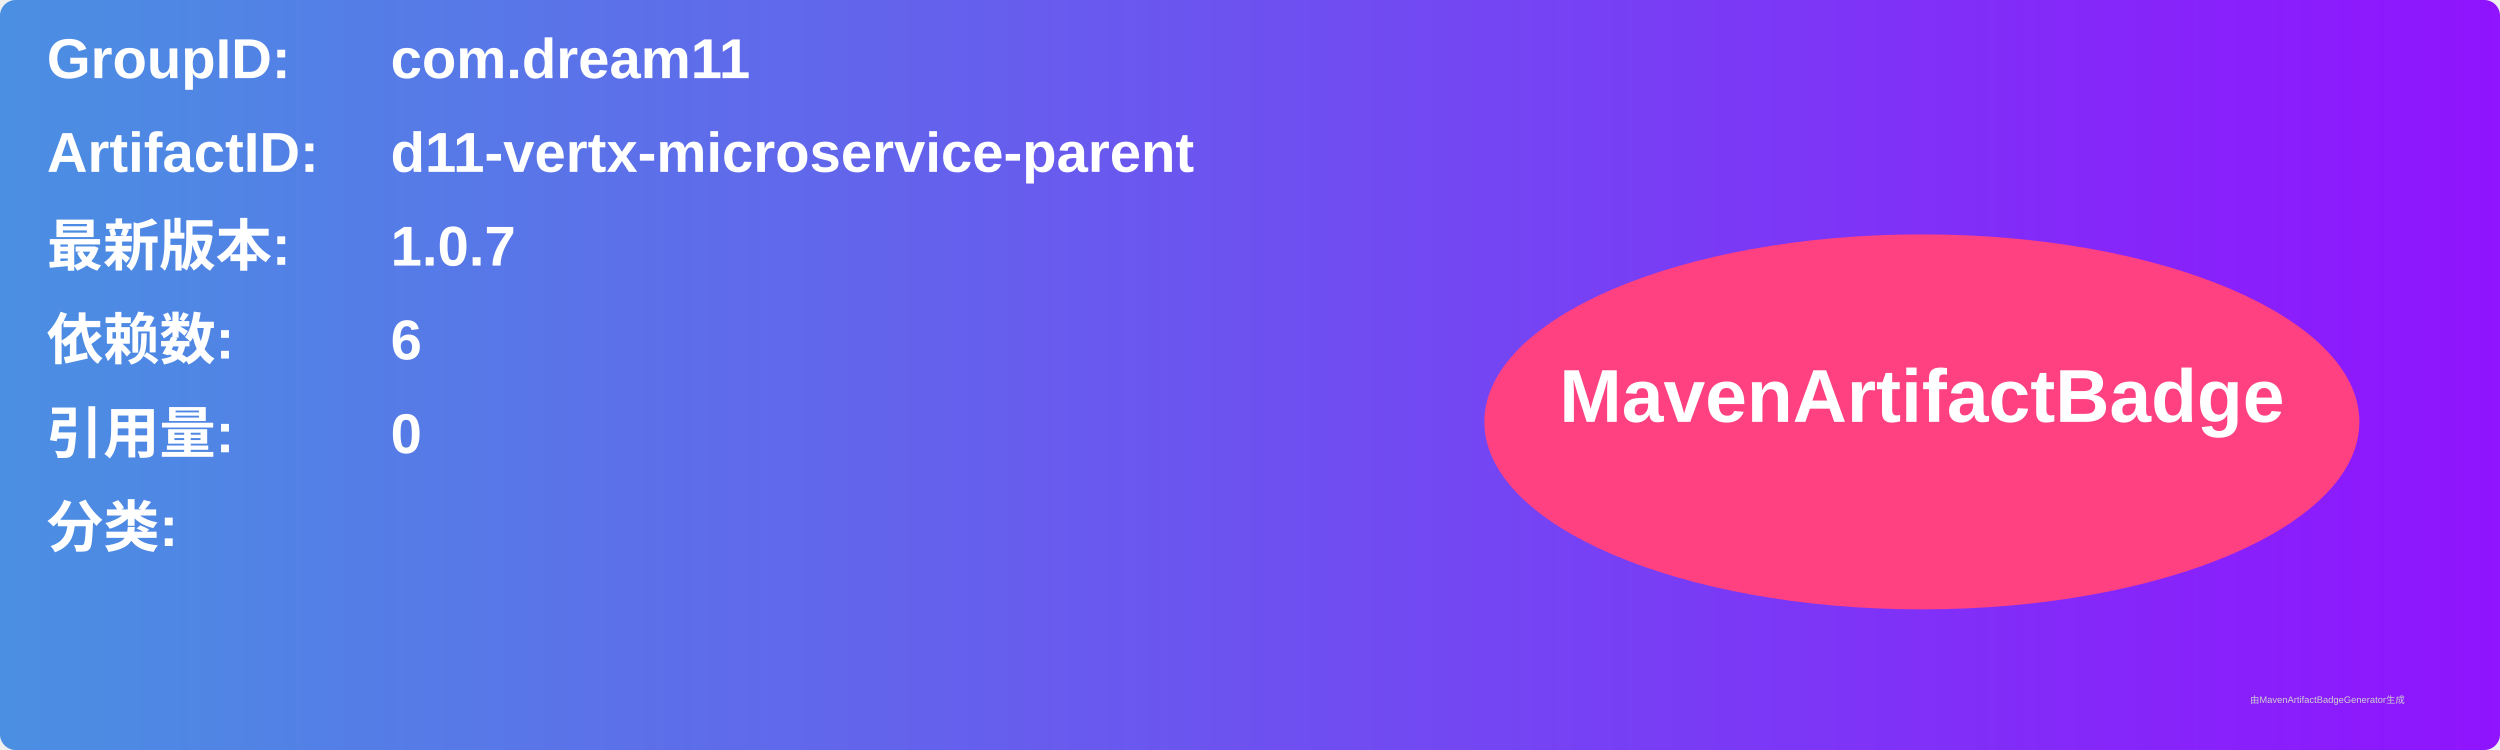
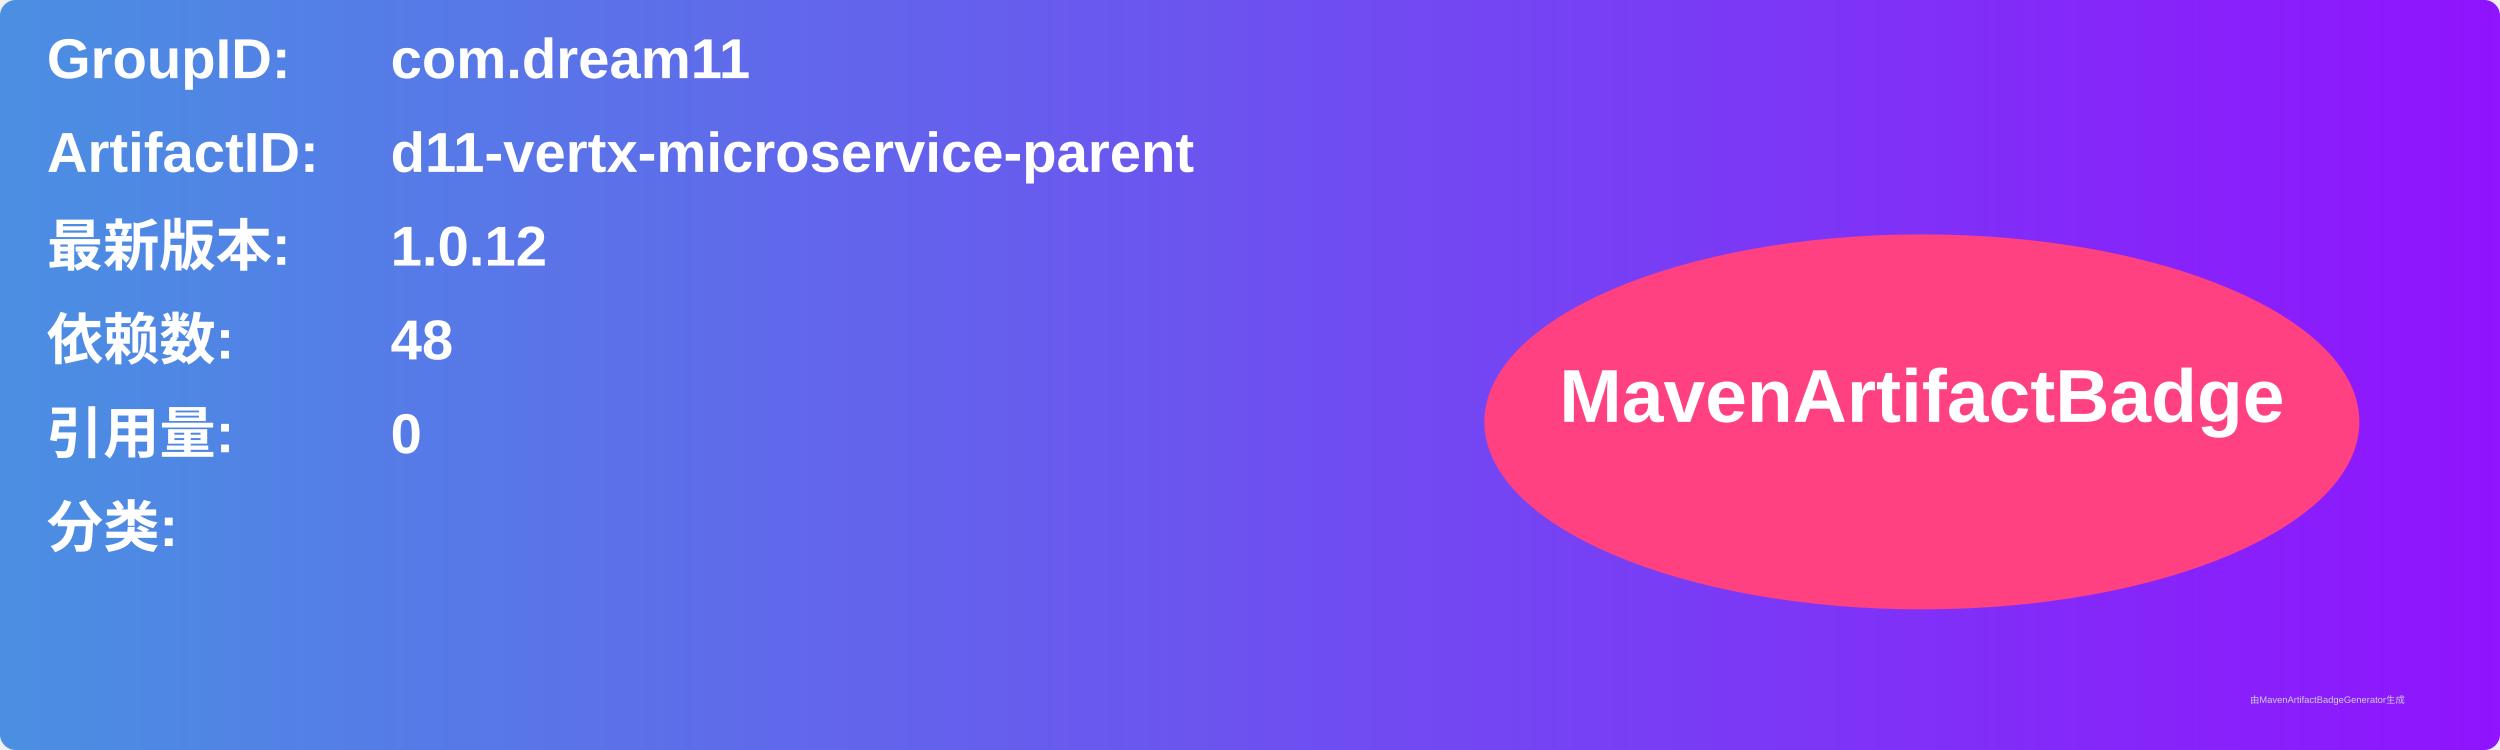
<svg xmlns="http://www.w3.org/2000/svg" width="800" height="240" viewBox="0 0 800 240">
  <linearGradient id="grad" x1="0%" y1="0%" x2="100%" y2="0%">
    <stop offset="0%" stop-color="#4a90e2" />
    <stop offset="100%" stop-color="#9013fe" />
  </linearGradient>
  <rect width="100%" height="100%" rx="5" ry="5" fill="url(#grad)" />
  <g transform="translate(15, 15)">
    <text x="0" y="10" font-family="Arial" font-size="18" fill="white" font-weight="bold" width="260">GroupID:</text>
    <text x="110" y="10" font-family="Arial" font-size="18" fill="white" font-weight="bold" width="460">com.dream11</text>
    <text x="0" y="40" font-family="Arial" font-size="18" fill="white" font-weight="bold" width="260">ArtifactID:</text>
    <text x="110" y="40" font-family="Arial" font-size="18" fill="white" font-weight="bold" width="460">d11-vertx-microservice-parent</text>
    <text x="0" y="70" font-family="Arial" font-size="18" fill="white" font-weight="bold">最新版本:</text>
    <text x="110" y="70" font-family="Arial" font-size="18" fill="white" font-weight="bold">
-       <tspan font-weight="bold">1.0.7</tspan>
+       <tspan font-weight="bold">1.0.12</tspan>
    </text>
    <text x="0" y="100" font-family="Arial" font-size="18" fill="white" font-weight="bold">依赖数: </text>
    <text x="110" y="100" font-family="Arial" font-size="18" fill="white">
-       <tspan font-weight="bold">6</tspan>
+       <tspan font-weight="bold">48</tspan>
    </text>
    <text x="0" y="130" font-family="Arial" font-size="18" fill="white" font-weight="bold">引用量: </text>
    <text x="110" y="130" font-family="Arial" font-size="18" fill="white">
      <tspan font-weight="bold">0</tspan>
    </text>
    <text x="0" y="160" font-family="Arial" font-size="18" fill="white" font-weight="bold">分类:</text>
    <text x="10" y="190" font-family="Arial" font-size="10" fill="white">
      <tspan font-weight="bold" />
    </text>
    <ellipse cx="600" cy="120" rx="140" ry="60" fill="#ff4081" />
    <text x="600" y="120" text-anchor="middle" font-family="Arial" font-size="24" fill="white" font-weight="bold">MavenArtifactBadge</text>
  </g>
  <text x="720" y="225" font-family="Arial" font-size="3" fill="#d0d0d0">由MavenArtifactBadgeGenerator生成</text>
</svg>
